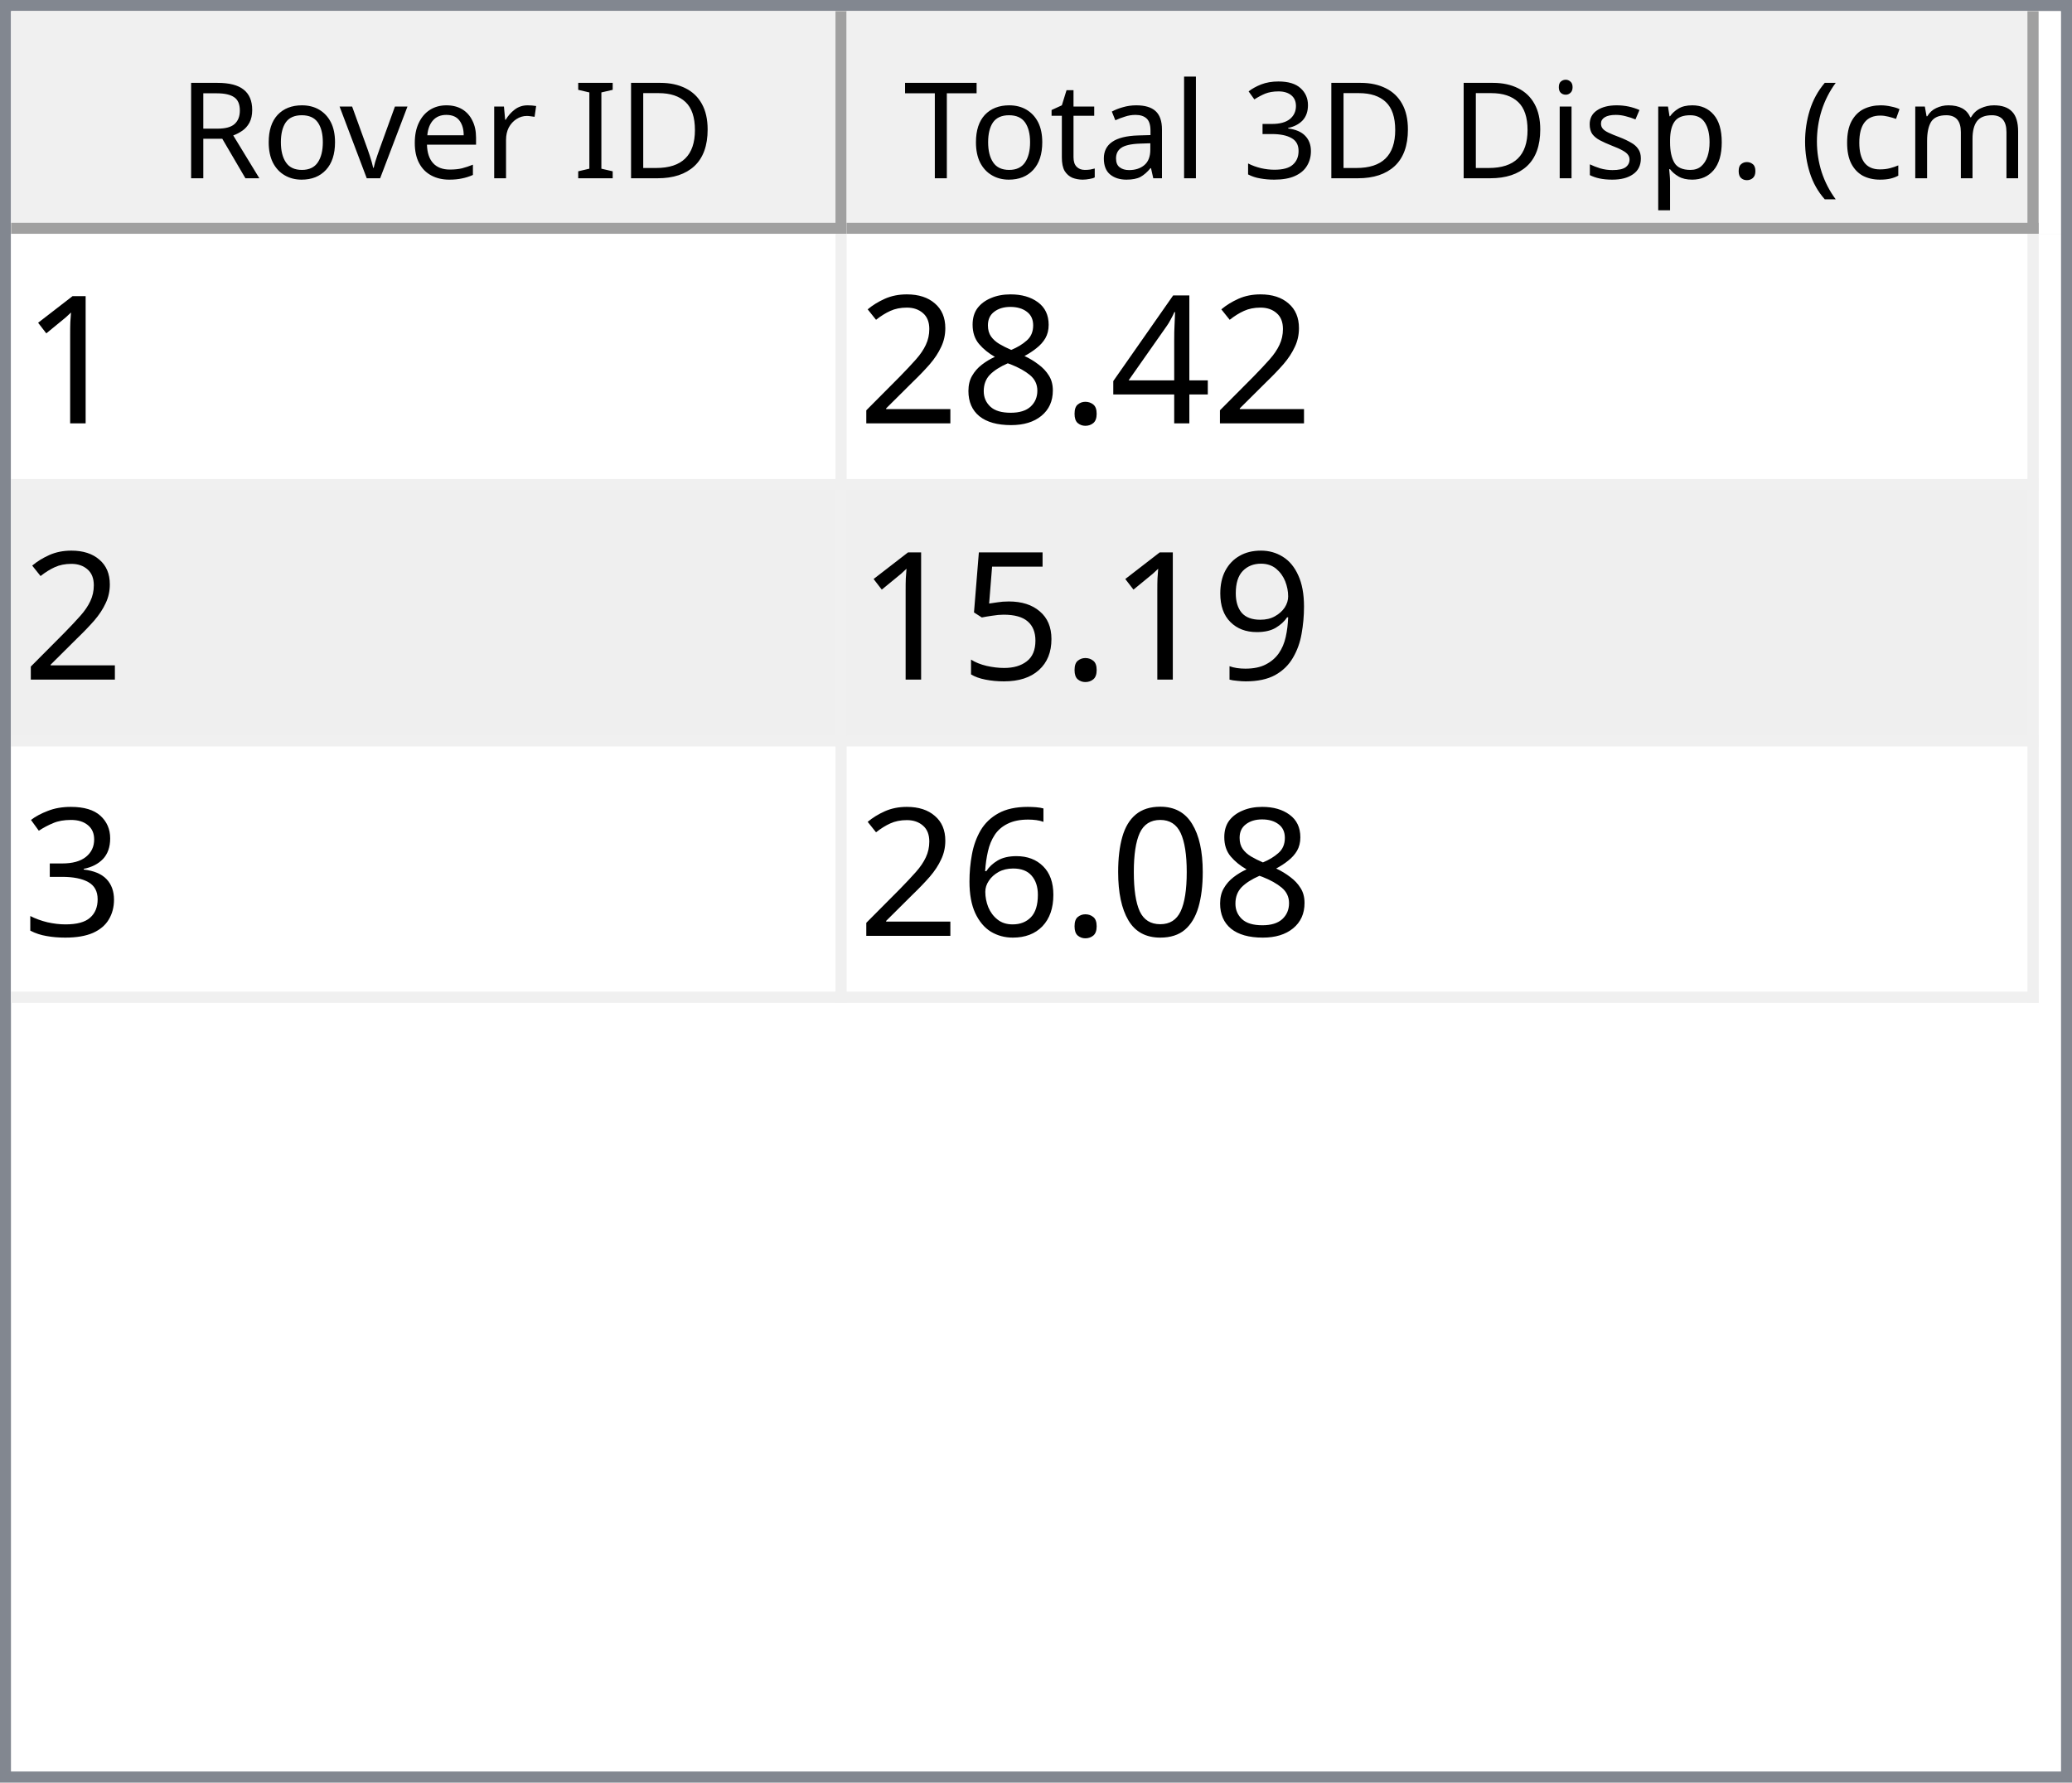
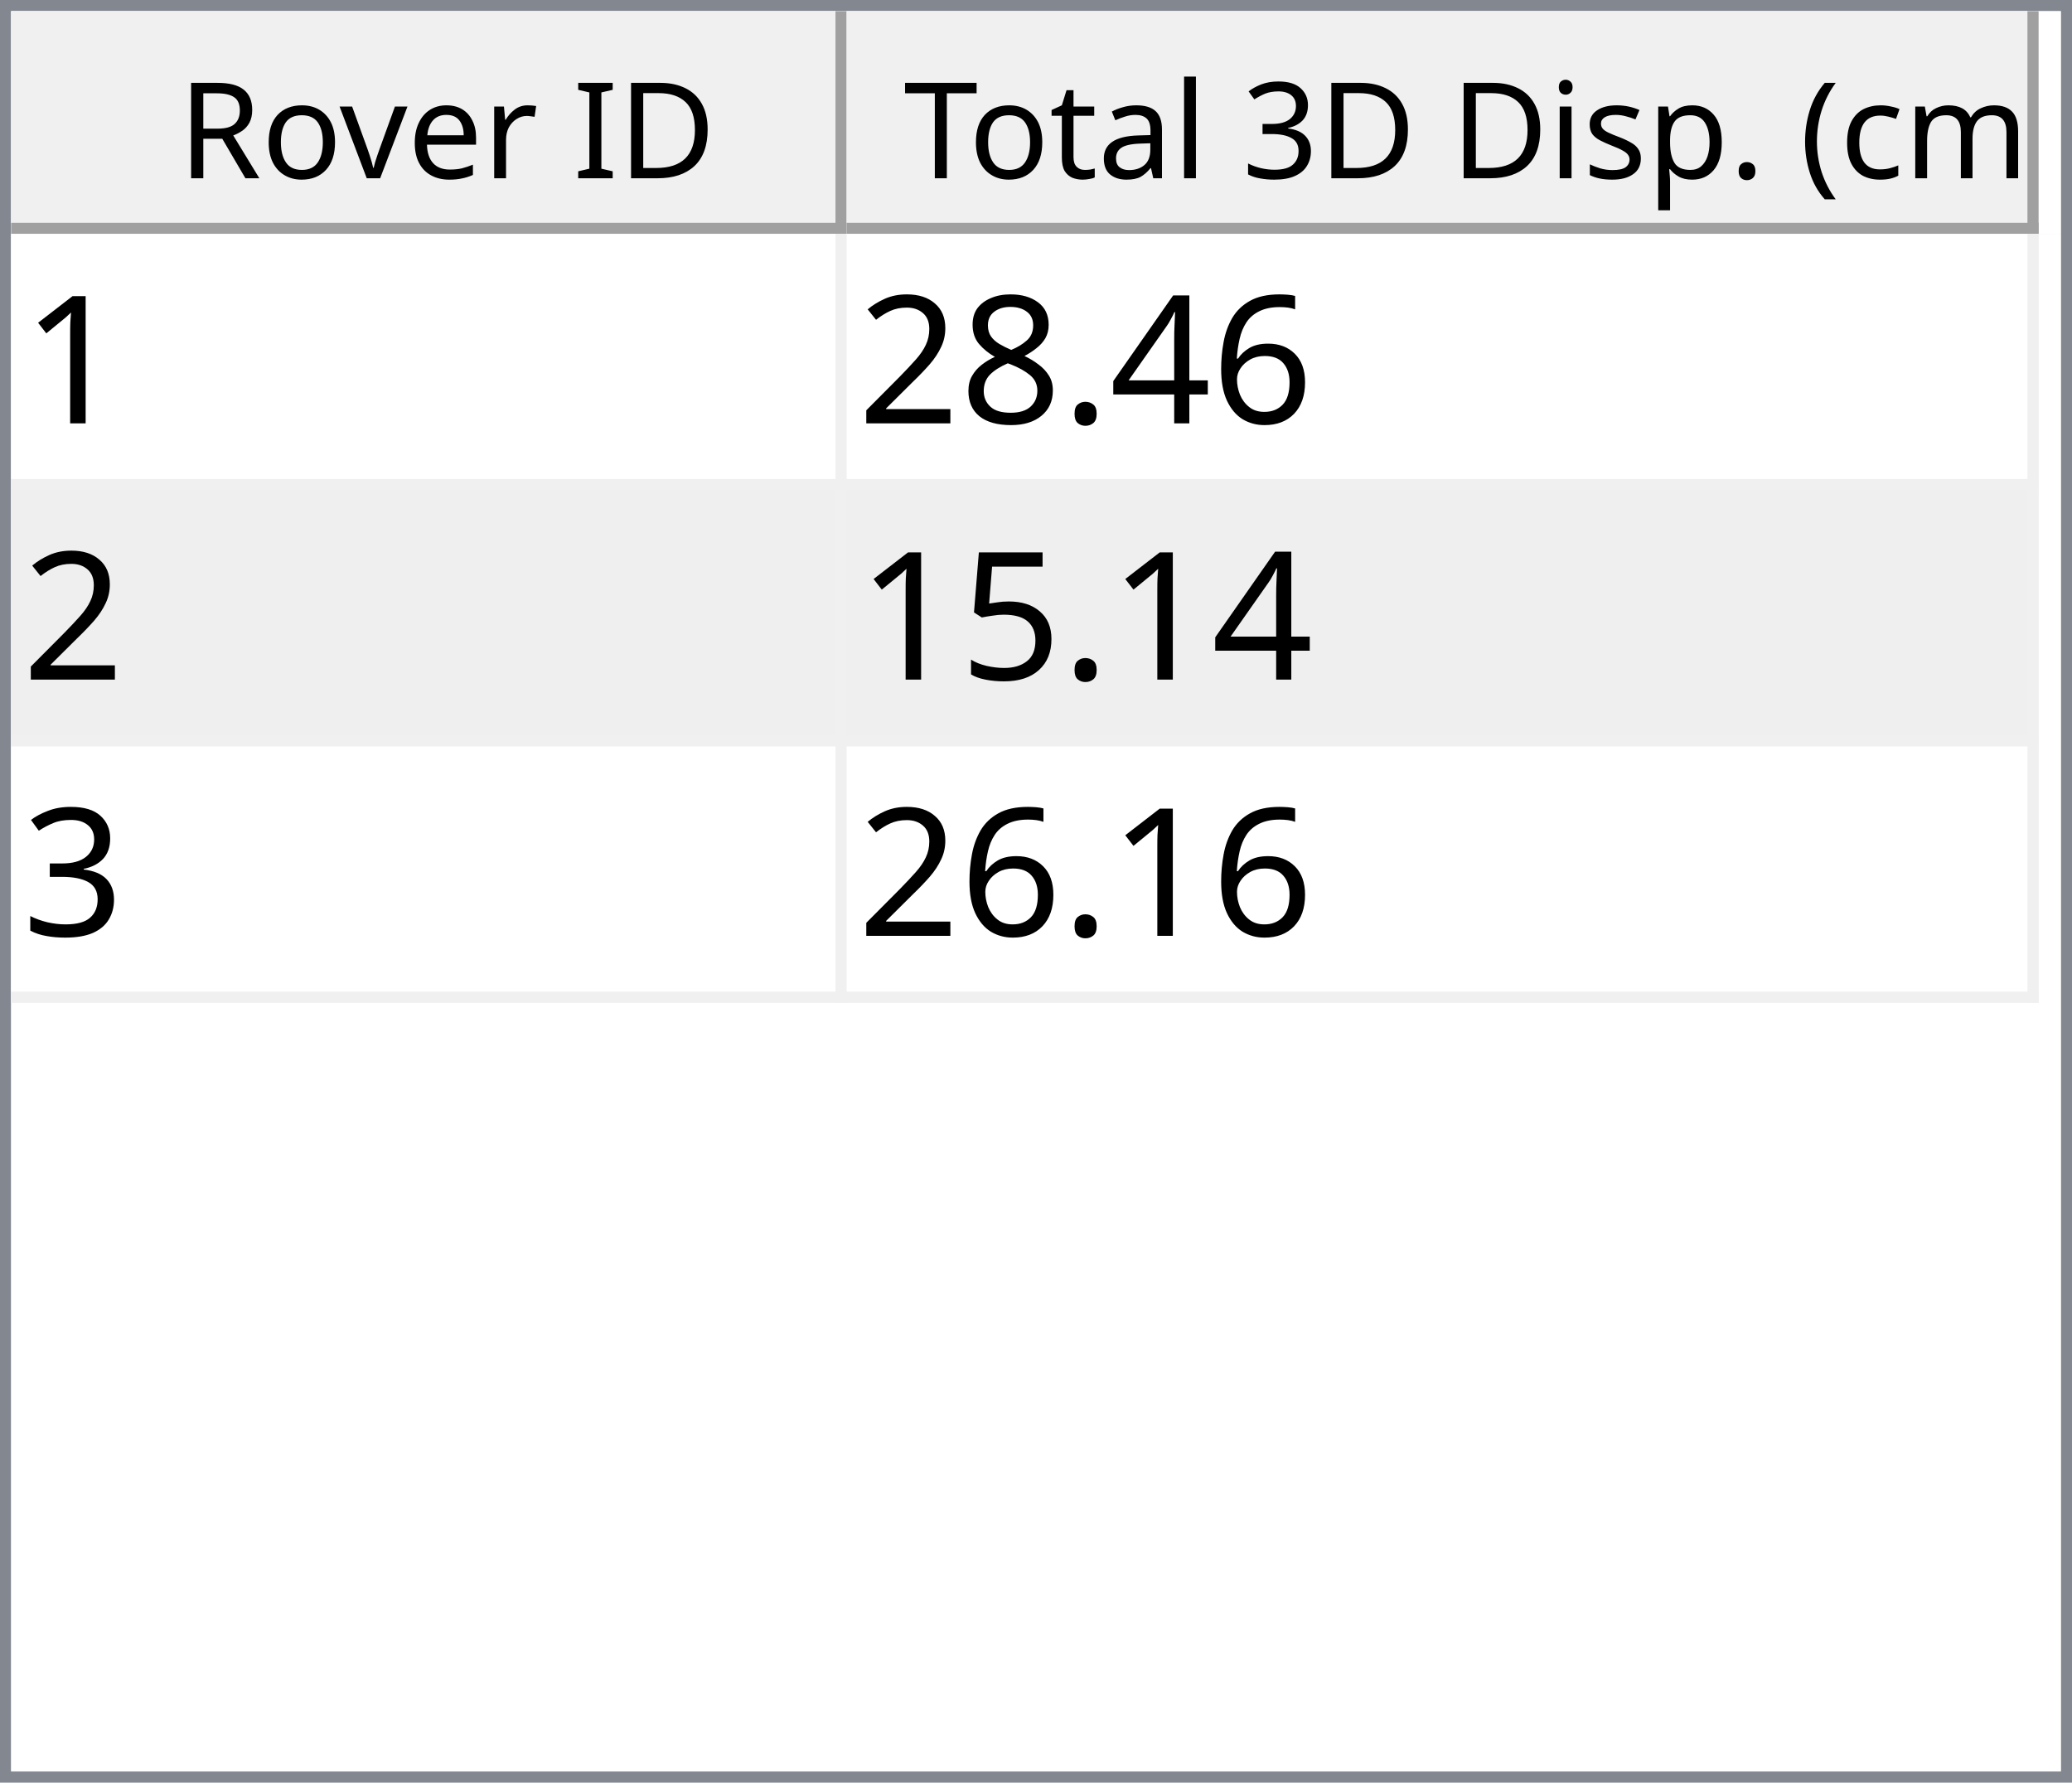
<svg xmlns="http://www.w3.org/2000/svg" style="fill-opacity:1; color-rendering:auto; color-interpolation:auto; text-rendering:auto; stroke:black; stroke-linecap:square; stroke-miterlimit:10; shape-rendering:auto; stroke-opacity:1; fill:black; stroke-dasharray:none; font-weight:normal; stroke-width:1; font-family:'Dialog'; font-style:normal; stroke-linejoin:miter; font-size:12px; stroke-dashoffset:0; image-rendering:auto;" width="186" height="160">
  <defs id="genericDefs" />
  <g>
    <defs id="defs1">
      <clipPath clipPathUnits="userSpaceOnUse" id="clipPath1">
        <path d="M0 0 L186 0 L186 160 L0 160 L0 0 Z" />
      </clipPath>
      <clipPath clipPathUnits="userSpaceOnUse" id="clipPath2">
        <path d="M0 0 L0 160 L186 160 L186 0 Z" />
      </clipPath>
      <clipPath clipPathUnits="userSpaceOnUse" id="clipPath3">
        <path d="M0 0 L0 20 L184 20 L184 0 Z" />
      </clipPath>
      <clipPath clipPathUnits="userSpaceOnUse" id="clipPath4">
        <path d="M0 0 L0 20 L75 20 L75 0 Z" />
      </clipPath>
      <clipPath clipPathUnits="userSpaceOnUse" id="clipPath5">
        <path d="M1 1 L1 19 L74 19 L74 1 Z" />
      </clipPath>
      <clipPath clipPathUnits="userSpaceOnUse" id="clipPath6">
        <path d="M0 0 L0 18 L73 18 L73 0 Z" />
      </clipPath>
      <clipPath clipPathUnits="userSpaceOnUse" id="clipPath7">
        <path d="M-0.5 -0.5 L-0.5 19.5 L74.5 19.5 L74.5 -0.5 Z" />
      </clipPath>
      <clipPath clipPathUnits="userSpaceOnUse" id="clipPath8">
        <path d="M0 0 L0 20 L107 20 L107 0 Z" />
      </clipPath>
      <clipPath clipPathUnits="userSpaceOnUse" id="clipPath9">
        <path d="M1 1 L1 19 L106 19 L106 1 Z" />
      </clipPath>
      <clipPath clipPathUnits="userSpaceOnUse" id="clipPath10">
        <path d="M0 0 L0 18 L105 18 L105 0 Z" />
      </clipPath>
      <clipPath clipPathUnits="userSpaceOnUse" id="clipPath11">
        <path d="M-0.5 -0.5 L-0.5 19.5 L106.5 19.5 L106.5 -0.5 Z" />
      </clipPath>
      <clipPath clipPathUnits="userSpaceOnUse" id="clipPath12">
        <path d="M0 0 L0 138 L184 138 L184 0 Z" />
      </clipPath>
      <clipPath clipPathUnits="userSpaceOnUse" id="clipPath13">
        <path d="M0 0 L0 69 L182 69 L182 0 Z" />
      </clipPath>
      <clipPath clipPathUnits="userSpaceOnUse" id="clipPath14">
        <path d="M-0.5 -0.5 L-0.5 68.5 L181.5 68.5 L181.5 -0.5 Z" />
      </clipPath>
      <clipPath clipPathUnits="userSpaceOnUse" id="clipPath15">
        <path d="M0 0 L0 22 L74 22 L74 0 Z" />
      </clipPath>
      <clipPath clipPathUnits="userSpaceOnUse" id="clipPath16">
        <path d="M0 0 L0 22 L106 22 L106 0 Z" />
      </clipPath>
      <font horiz-adv-x="64.551" id="font1">
        <font-face ascent="107.91" descent="25.098" units-per-em="100" style="font-style:normal; font-family:Segoe UI; font-weight:normal;" />
        <missing-glyph horiz-adv-x="64.551" d="M8.109 0 L8.109 68.266 L56.453 68.266 L56.453 0 L8.109 0 ZM15.328 7.234 L49.219 7.234 L49.219 61.031 L15.328 61.031 L15.328 7.234 Z" />
        <glyph unicode="D" horiz-adv-x="70.117" d="M9.188 0 L9.188 70.016 L28.516 70.016 Q65.531 70.016 65.531 35.891 Q65.531 19.672 55.25 9.836 Q44.969 0 27.734 0 L9.188 0 ZM17.391 62.594 L17.391 7.422 L27.828 7.422 Q41.609 7.422 49.273 14.797 Q56.938 22.172 56.938 35.688 Q56.938 62.594 28.328 62.594 L17.391 62.594 Z" />
        <glyph unicode="I" horiz-adv-x="26.611" d="M17.391 0 L9.188 0 L9.188 70.016 L17.391 70.016 L17.391 0 Z" />
        <glyph unicode=" " horiz-adv-x="27.393" d="" />
        <glyph unicode="r" horiz-adv-x="34.766" d="M34.188 41.891 Q32.078 43.5 28.125 43.5 Q23 43.5 19.555 38.672 Q16.109 33.844 16.109 25.484 L16.109 0 L8.109 0 L8.109 50 L16.109 50 L16.109 39.703 L16.312 39.703 Q18.016 44.969 21.531 47.922 Q25.047 50.875 29.391 50.875 Q32.516 50.875 34.188 50.203 L34.188 41.891 Z" />
        <glyph unicode="e" horiz-adv-x="52.295" d="M48.297 23 L12.984 23 Q13.188 14.656 17.484 10.109 Q21.781 5.562 29.297 5.562 Q37.75 5.562 44.828 11.141 L44.828 3.609 Q38.234 -1.172 27.391 -1.172 Q16.797 -1.172 10.742 5.641 Q4.688 12.453 4.688 24.812 Q4.688 36.469 11.305 43.82 Q17.922 51.172 27.734 51.172 Q37.547 51.172 42.922 44.828 Q48.297 38.484 48.297 27.203 L48.297 23 ZM40.094 29.781 Q40.047 36.719 36.75 40.578 Q33.453 44.438 27.594 44.438 Q21.922 44.438 17.969 40.383 Q14.016 36.328 13.094 29.781 L40.094 29.781 Z" />
        <glyph unicode="v" horiz-adv-x="47.9" d="M47.406 50 L27.484 0 L19.625 0 L0.688 50 L9.469 50 L22.172 13.672 Q23.578 9.672 23.922 6.688 L24.125 6.688 Q24.609 10.453 25.688 13.484 L38.969 50 L47.406 50 Z" />
        <glyph unicode="o" horiz-adv-x="58.594" d="M29 -1.172 Q17.922 -1.172 11.305 5.836 Q4.688 12.844 4.688 24.422 Q4.688 37.016 11.57 44.094 Q18.453 51.172 30.172 51.172 Q41.359 51.172 47.633 44.289 Q53.906 37.406 53.906 25.203 Q53.906 13.234 47.141 6.031 Q40.375 -1.172 29 -1.172 ZM29.594 44.438 Q21.875 44.438 17.383 39.188 Q12.891 33.938 12.891 24.703 Q12.891 15.828 17.43 10.695 Q21.969 5.562 29.594 5.562 Q37.359 5.562 41.531 10.594 Q45.703 15.625 45.703 24.906 Q45.703 34.281 41.531 39.359 Q37.359 44.438 29.594 44.438 Z" />
        <glyph unicode="R" horiz-adv-x="59.814" d="M59.375 0 L49.609 0 L37.891 19.625 Q36.281 22.359 34.766 24.289 Q33.25 26.219 31.664 27.438 Q30.078 28.656 28.25 29.219 Q26.422 29.781 24.125 29.781 L17.391 29.781 L17.391 0 L9.188 0 L9.188 70.016 L30.078 70.016 Q34.672 70.016 38.555 68.867 Q42.438 67.719 45.289 65.375 Q48.141 63.031 49.758 59.547 Q51.375 56.062 51.375 51.375 Q51.375 47.703 50.273 44.656 Q49.172 41.609 47.148 39.211 Q45.125 36.812 42.266 35.133 Q39.406 33.453 35.844 32.516 L35.844 32.328 Q37.594 31.547 38.891 30.547 Q40.188 29.547 41.359 28.18 Q42.531 26.812 43.68 25.078 Q44.828 23.344 46.234 21.047 L59.375 0 ZM17.391 62.594 L17.391 37.203 L28.516 37.203 Q31.594 37.203 34.203 38.133 Q36.812 39.062 38.719 40.797 Q40.625 42.531 41.703 45.047 Q42.781 47.562 42.781 50.688 Q42.781 56.297 39.141 59.445 Q35.5 62.594 28.609 62.594 L17.391 62.594 Z" />
        <glyph unicode=")" horiz-adv-x="30.176" d="M8.297 -15.922 L1.172 -15.922 Q16.406 2.344 16.406 26.812 Q16.406 51.469 1.078 70.016 L8.297 70.016 Q23.531 52.156 23.531 26.703 Q23.531 1.375 8.297 -15.922 Z" />
        <glyph unicode="m" horiz-adv-x="86.133" d="M79.109 0 L71.094 0 L71.094 28.719 Q71.094 37.016 68.531 40.727 Q65.969 44.438 59.906 44.438 Q54.781 44.438 51.195 39.75 Q47.609 35.062 47.609 28.516 L47.609 0 L39.594 0 L39.594 29.688 Q39.594 44.438 28.219 44.438 Q22.953 44.438 19.531 40.016 Q16.109 35.594 16.109 28.516 L16.109 0 L8.109 0 L8.109 50 L16.109 50 L16.109 42.094 L16.312 42.094 Q21.625 51.172 31.844 51.172 Q36.969 51.172 40.773 48.312 Q44.578 45.453 46 40.828 Q51.562 51.172 62.594 51.172 Q79.109 51.172 79.109 30.812 L79.109 0 Z" />
        <glyph unicode="c" horiz-adv-x="46.191" d="M42.188 2.297 Q36.422 -1.172 28.516 -1.172 Q17.828 -1.172 11.258 5.789 Q4.688 12.75 4.688 23.828 Q4.688 36.188 11.766 43.68 Q18.844 51.172 30.672 51.172 Q37.25 51.172 42.281 48.734 L42.281 40.531 Q36.719 44.438 30.375 44.438 Q22.703 44.438 17.797 38.945 Q12.891 33.453 12.891 24.516 Q12.891 15.719 17.508 10.641 Q22.125 5.562 29.891 5.562 Q36.422 5.562 42.188 9.906 L42.188 2.297 Z" />
        <glyph unicode="(" horiz-adv-x="30.176" d="M29.109 -15.922 L21.969 -15.922 Q6.844 1.375 6.844 26.703 Q6.844 52.156 21.969 70.016 L29.203 70.016 Q13.875 51.469 13.875 26.812 Q13.875 2.344 29.109 -15.922 Z" />
        <glyph unicode="." horiz-adv-x="21.68" d="M10.891 -1.078 Q8.641 -1.078 7.055 0.539 Q5.469 2.156 5.469 4.391 Q5.469 6.641 7.055 8.273 Q8.641 9.906 10.891 9.906 Q13.188 9.906 14.797 8.273 Q16.406 6.641 16.406 4.391 Q16.406 2.156 14.797 0.539 Q13.188 -1.078 10.891 -1.078 Z" />
        <glyph unicode="p" horiz-adv-x="58.789" d="M16.312 7.234 L16.109 7.234 L16.109 -23 L8.109 -23 L8.109 50 L16.109 50 L16.109 41.219 L16.312 41.219 Q22.219 51.172 33.594 51.172 Q43.266 51.172 48.688 44.461 Q54.109 37.75 54.109 26.469 Q54.109 13.922 48 6.375 Q41.891 -1.172 31.297 -1.172 Q21.578 -1.172 16.312 7.234 ZM16.109 27.391 L16.109 20.406 Q16.109 14.203 20.141 9.883 Q24.172 5.562 30.375 5.562 Q37.641 5.562 41.773 11.133 Q45.906 16.703 45.906 26.609 Q45.906 34.969 42.047 39.703 Q38.188 44.438 31.594 44.438 Q24.609 44.438 20.359 39.578 Q16.109 34.719 16.109 27.391 Z" />
        <glyph unicode="s" horiz-adv-x="42.432" d="M5.078 1.812 L5.078 10.406 Q11.625 5.562 19.484 5.562 Q30.031 5.562 30.031 12.594 Q30.031 14.594 29.125 15.992 Q28.219 17.391 26.68 18.461 Q25.141 19.531 23.07 20.383 Q21 21.234 18.609 22.172 Q15.281 23.484 12.766 24.828 Q10.25 26.172 8.57 27.859 Q6.891 29.547 6.031 31.695 Q5.172 33.844 5.172 36.719 Q5.172 40.234 6.789 42.945 Q8.406 45.656 11.086 47.484 Q13.766 49.312 17.211 50.242 Q20.656 51.172 24.312 51.172 Q30.812 51.172 35.938 48.922 L35.938 40.828 Q30.422 44.438 23.25 44.438 Q21 44.438 19.195 43.922 Q17.391 43.406 16.094 42.477 Q14.797 41.547 14.086 40.258 Q13.375 38.969 13.375 37.406 Q13.375 35.453 14.086 34.133 Q14.797 32.812 16.164 31.789 Q17.531 30.766 19.484 29.938 Q21.438 29.109 23.922 28.125 Q27.25 26.859 29.883 25.516 Q32.516 24.172 34.375 22.484 Q36.234 20.797 37.234 18.602 Q38.234 16.406 38.234 13.375 Q38.234 9.672 36.602 6.938 Q34.969 4.203 32.234 2.398 Q29.5 0.594 25.93 -0.289 Q22.359 -1.172 18.453 -1.172 Q10.75 -1.172 5.078 1.812 Z" />
        <glyph unicode="i" horiz-adv-x="24.219" d="M12.203 62.703 Q10.062 62.703 8.547 64.164 Q7.031 65.625 7.031 67.875 Q7.031 70.125 8.547 71.609 Q10.062 73.094 12.203 73.094 Q14.406 73.094 15.945 71.609 Q17.484 70.125 17.484 67.875 Q17.484 65.719 15.945 64.211 Q14.406 62.703 12.203 62.703 ZM16.109 0 L8.109 0 L8.109 50 L16.109 50 L16.109 0 Z" />
        <glyph unicode="3" horiz-adv-x="53.906" d="M46.531 19.828 Q46.531 15.094 44.75 11.211 Q42.969 7.328 39.719 4.57 Q36.469 1.812 31.93 0.297 Q27.391 -1.219 21.922 -1.219 Q11.922 -1.219 6 2.594 L6 11.188 Q13.094 5.609 22.219 5.609 Q25.875 5.609 28.828 6.539 Q31.781 7.469 33.906 9.227 Q36.031 10.984 37.18 13.477 Q38.328 15.969 38.328 19.094 Q38.328 32.812 18.797 32.812 L12.984 32.812 L12.984 39.594 L18.5 39.594 Q35.797 39.594 35.797 52.484 Q35.797 64.406 22.609 64.406 Q15.188 64.406 8.688 59.422 L8.688 67.188 Q15.375 71.188 24.609 71.188 Q29 71.188 32.57 69.969 Q36.141 68.75 38.68 66.555 Q41.219 64.359 42.609 61.281 Q44 58.203 44 54.5 Q44 40.672 30.031 36.719 L30.031 36.531 Q33.594 36.141 36.625 34.797 Q39.656 33.453 41.852 31.305 Q44.047 29.156 45.289 26.25 Q46.531 23.344 46.531 19.828 Z" />
        <glyph unicode="l" horiz-adv-x="24.219" d="M16.109 0 L8.109 0 L8.109 74.031 L16.109 74.031 L16.109 0 Z" />
        <glyph unicode="a" horiz-adv-x="50.879" d="M43.891 0 L35.891 0 L35.891 7.812 L35.688 7.812 Q30.469 -1.172 20.312 -1.172 Q12.844 -1.172 8.617 2.781 Q4.391 6.734 4.391 13.281 Q4.391 27.297 20.906 29.594 L35.891 31.688 Q35.891 44.438 25.594 44.438 Q16.547 44.438 9.281 38.281 L9.281 46.484 Q16.656 51.172 26.266 51.172 Q43.891 51.172 43.891 32.516 L43.891 0 ZM35.891 25.297 L23.828 23.641 Q18.266 22.859 15.43 20.875 Q12.594 18.891 12.594 13.875 Q12.594 10.203 15.211 7.883 Q17.828 5.562 22.172 5.562 Q28.125 5.562 32.008 9.742 Q35.891 13.922 35.891 20.312 L35.891 25.297 Z" />
        <glyph unicode="t" horiz-adv-x="33.887" d="M31.297 0.484 Q28.469 -1.078 23.828 -1.078 Q10.688 -1.078 10.688 13.578 L10.688 43.172 L2.094 43.172 L2.094 50 L10.688 50 L10.688 62.203 L18.703 64.797 L18.703 50 L31.297 50 L31.297 43.172 L18.703 43.172 L18.703 14.984 Q18.703 9.969 20.414 7.82 Q22.125 5.672 26.078 5.672 Q29.109 5.672 31.297 7.328 L31.297 0.484 Z" />
        <glyph unicode="T" horiz-adv-x="52.393" d="M50.594 62.594 L30.375 62.594 L30.375 0 L22.172 0 L22.172 62.594 L2 62.594 L2 70.016 L50.594 70.016 L50.594 62.594 Z" />
      </font>
      <font horiz-adv-x="75.0" id="font2">
        <font-face ascent="100.537" descent="21.973" units-per-em="100" style="font-style:normal; font-family:sans-serif; font-weight:normal;" />
        <missing-glyph horiz-adv-x="75.0" d="M12.5 0 L12.5 62.5 L62.5 62.5 L62.5 0 L12.5 0 ZM14.062 1.562 L60.938 1.562 L60.938 60.938 L14.062 60.938 L14.062 1.562 Z" />
        <glyph unicode="1" horiz-adv-x="55.615" d="M37.25 0 L28.469 0 L28.469 56 Q25.297 52.984 20.141 49.953 Q14.984 46.922 10.891 45.406 L10.891 53.906 Q18.266 57.375 23.781 62.305 Q29.297 67.234 31.594 71.875 L37.25 71.875 L37.25 0 Z" />
+         <glyph unicode="6" horiz-adv-x="55.615" d="M49.75 54.047 L41.016 53.375 Q39.844 58.547 37.703 60.891 Q34.125 64.656 28.906 64.656 Q24.703 64.656 21.531 62.312 Q17.391 59.281 14.992 53.469 Q12.594 47.656 12.5 36.922 Q15.672 41.75 20.266 44.094 Q24.859 46.438 29.891 46.438 Q38.672 46.438 44.852 39.969 Q51.031 33.5 51.031 23.25 Q51.031 16.5 48.125 10.719 Q45.219 4.938 40.141 1.859 Q35.062 -1.219 28.609 -1.219 Q17.625 -1.219 10.695 6.859 Q3.766 14.938 3.766 33.5 Q3.766 54.25 11.422 63.672 Q18.109 71.875 29.438 71.875 Q37.891 71.875 43.289 67.141 Q48.688 62.406 49.75 54.047 ZM13.875 23.188 Q13.875 18.656 15.797 14.508 Q17.719 10.359 21.188 8.18 Q24.656 6 28.469 6 Q34.031 6 38.039 10.492 Q42.047 14.984 42.047 22.703 Q42.047 30.125 38.086 34.398 Q34.125 38.672 28.125 38.672 Q22.172 38.672 18.023 34.398 Q13.875 30.125 13.875 23.188 Z" />
        <glyph unicode="4" horiz-adv-x="55.615" d="M32.328 0 L32.328 17.141 L1.266 17.141 L1.266 25.203 L33.938 71.578 L41.109 71.578 L41.109 25.203 L50.781 25.203 L50.781 17.141 L41.109 17.141 L41.109 0 L32.328 0 ZM32.328 25.203 L32.328 57.469 L9.906 25.203 L32.328 25.203 Z" />
        <glyph unicode="." horiz-adv-x="27.783" d="M9.078 0 L9.078 10.016 L19.094 10.016 L19.094 0 L9.078 0 Z" />
        <glyph unicode="8" horiz-adv-x="55.615" d="M17.672 38.812 Q12.203 40.828 9.57 44.539 Q6.938 48.25 6.938 53.422 Q6.938 61.234 12.555 66.555 Q18.172 71.875 27.484 71.875 Q36.859 71.875 42.578 66.43 Q48.297 60.984 48.297 53.172 Q48.297 48.188 45.68 44.508 Q43.062 40.828 37.75 38.812 Q44.344 36.672 47.781 31.883 Q51.219 27.094 51.219 20.453 Q51.219 11.281 44.727 5.031 Q38.234 -1.219 27.641 -1.219 Q17.047 -1.219 10.547 5.055 Q4.047 11.328 4.047 20.703 Q4.047 27.688 7.594 32.398 Q11.141 37.109 17.672 38.812 ZM15.922 53.719 Q15.922 48.641 19.195 45.414 Q22.469 42.188 27.688 42.188 Q32.766 42.188 36.016 45.383 Q39.266 48.578 39.266 53.219 Q39.266 58.062 35.914 61.359 Q32.562 64.656 27.594 64.656 Q22.562 64.656 19.242 61.43 Q15.922 58.203 15.922 53.719 ZM13.094 20.656 Q13.094 16.891 14.875 13.375 Q16.656 9.859 20.172 7.93 Q23.688 6 27.734 6 Q34.031 6 38.133 10.055 Q42.234 14.109 42.234 20.359 Q42.234 26.703 38.016 30.859 Q33.797 35.016 27.438 35.016 Q21.234 35.016 17.164 30.914 Q13.094 26.812 13.094 20.656 Z" />
        <glyph unicode="2" horiz-adv-x="55.615" d="M50.344 8.453 L50.344 0 L3.031 0 Q2.938 3.172 4.047 6.109 Q5.859 10.938 9.836 15.625 Q13.812 20.312 21.344 26.469 Q33.016 36.031 37.117 41.625 Q41.219 47.219 41.219 52.203 Q41.219 57.422 37.477 61.008 Q33.734 64.594 27.734 64.594 Q21.391 64.594 17.578 60.789 Q13.766 56.984 13.719 50.25 L4.688 51.172 Q5.609 61.281 11.664 66.578 Q17.719 71.875 27.938 71.875 Q38.234 71.875 44.242 66.164 Q50.25 60.453 50.25 52 Q50.25 47.703 48.492 43.555 Q46.734 39.406 42.656 34.812 Q38.578 30.219 29.109 22.219 Q21.188 15.578 18.945 13.211 Q16.703 10.844 15.234 8.453 L50.344 8.453 Z" />
-         <glyph unicode="9" horiz-adv-x="55.615" d="M5.469 16.547 L13.922 17.328 Q14.984 11.375 18.016 8.688 Q21.047 6 25.781 6 Q29.828 6 32.883 7.859 Q35.938 9.719 37.891 12.82 Q39.844 15.922 41.164 21.195 Q42.484 26.469 42.484 31.938 Q42.484 32.516 42.438 33.688 Q39.797 29.5 35.234 26.883 Q30.672 24.266 25.344 24.266 Q16.453 24.266 10.305 30.711 Q4.156 37.156 4.156 47.703 Q4.156 58.594 10.578 65.234 Q17 71.875 26.656 71.875 Q33.641 71.875 39.43 68.117 Q45.219 64.359 48.219 57.398 Q51.219 50.438 51.219 37.25 Q51.219 23.531 48.242 15.406 Q45.266 7.281 39.383 3.031 Q33.5 -1.219 25.594 -1.219 Q17.188 -1.219 11.867 3.445 Q6.547 8.109 5.469 16.547 ZM41.453 48.141 Q41.453 55.719 37.43 60.156 Q33.406 64.594 27.734 64.594 Q21.875 64.594 17.531 59.812 Q13.188 55.031 13.188 47.406 Q13.188 40.578 17.312 36.305 Q21.438 32.031 27.484 32.031 Q33.594 32.031 37.523 36.305 Q41.453 40.578 41.453 48.141 Z" />
        <glyph unicode="5" horiz-adv-x="55.615" d="M4.156 18.75 L13.375 19.531 Q14.406 12.797 18.141 9.398 Q21.875 6 27.156 6 Q33.5 6 37.891 10.789 Q42.281 15.578 42.281 23.484 Q42.281 31 38.062 35.352 Q33.844 39.703 27 39.703 Q22.75 39.703 19.336 37.773 Q15.922 35.844 13.969 32.766 L5.719 33.844 L12.641 70.609 L48.25 70.609 L48.25 62.203 L19.672 62.203 L15.828 42.969 Q22.266 47.469 29.344 47.469 Q38.719 47.469 45.164 40.969 Q51.609 34.469 51.609 24.266 Q51.609 14.547 45.953 7.469 Q39.062 -1.219 27.156 -1.219 Q17.391 -1.219 11.211 4.25 Q5.031 9.719 4.156 18.75 Z" />
        <glyph unicode="3" horiz-adv-x="55.615" d="M4.203 18.891 L12.984 20.062 Q14.5 12.594 18.141 9.297 Q21.781 6 27 6 Q33.203 6 37.477 10.297 Q41.75 14.594 41.75 20.953 Q41.75 27 37.797 30.93 Q33.844 34.859 27.734 34.859 Q25.25 34.859 21.531 33.891 L22.516 41.609 Q23.391 41.5 23.922 41.5 Q29.547 41.5 34.039 44.43 Q38.531 47.359 38.531 53.469 Q38.531 58.297 35.258 61.477 Q31.984 64.656 26.812 64.656 Q21.688 64.656 18.266 61.43 Q14.844 58.203 13.875 51.766 L5.078 53.328 Q6.688 62.156 12.398 67.016 Q18.109 71.875 26.609 71.875 Q32.469 71.875 37.398 69.359 Q42.328 66.844 44.945 62.5 Q47.562 58.156 47.562 53.266 Q47.562 48.641 45.07 44.828 Q42.578 41.016 37.703 38.766 Q44.047 37.312 47.562 32.695 Q51.078 28.078 51.078 21.141 Q51.078 11.766 44.242 5.25 Q37.406 -1.266 26.953 -1.266 Q17.531 -1.266 11.305 4.352 Q5.078 9.969 4.203 18.891 Z" />
-         <glyph unicode="0" horiz-adv-x="55.615" d="M4.156 35.297 Q4.156 48 6.766 55.742 Q9.375 63.484 14.523 67.68 Q19.672 71.875 27.484 71.875 Q33.25 71.875 37.594 69.555 Q41.938 67.234 44.773 62.867 Q47.609 58.5 49.219 52.227 Q50.828 45.953 50.828 35.297 Q50.828 22.703 48.242 14.969 Q45.656 7.234 40.508 3.008 Q35.359 -1.219 27.484 -1.219 Q17.141 -1.219 11.234 6.203 Q4.156 15.141 4.156 35.297 ZM13.188 35.297 Q13.188 17.672 17.312 11.836 Q21.438 6 27.484 6 Q33.547 6 37.672 11.859 Q41.797 17.719 41.797 35.297 Q41.797 52.984 37.672 58.789 Q33.547 64.594 27.391 64.594 Q21.344 64.594 17.719 59.469 Q13.188 52.938 13.188 35.297 Z" />
-         <glyph unicode="6" horiz-adv-x="55.615" d="M49.75 54.047 L41.016 53.375 Q39.844 58.547 37.703 60.891 Q34.125 64.656 28.906 64.656 Q24.703 64.656 21.531 62.312 Q17.391 59.281 14.992 53.469 Q12.594 47.656 12.5 36.922 Q15.672 41.75 20.266 44.094 Q24.859 46.438 29.891 46.438 Q38.672 46.438 44.852 39.969 Q51.031 33.5 51.031 23.25 Q51.031 16.5 48.125 10.719 Q45.219 4.938 40.141 1.859 Q35.062 -1.219 28.609 -1.219 Q17.625 -1.219 10.695 6.859 Q3.766 14.938 3.766 33.5 Q3.766 54.25 11.422 63.672 Q18.109 71.875 29.438 71.875 Q37.891 71.875 43.289 67.141 Q48.688 62.406 49.75 54.047 ZM13.875 23.188 Q13.875 18.656 15.797 14.508 Q17.719 10.359 21.188 8.18 Q24.656 6 28.469 6 Q34.031 6 38.039 10.492 Q42.047 14.984 42.047 22.703 Q42.047 30.125 38.086 34.398 Q34.125 38.672 28.125 38.672 Q22.172 38.672 18.023 34.398 Q13.875 30.125 13.875 23.188 Z" />
      </font>
    </defs>
    <g style="fill:white; stroke:white;">
      <rect x="0" y="0" width="186" style="clip-path:url(#clipPath1); stroke:none;" height="160" />
    </g>
    <g style="fill:white; text-rendering:optimizeSpeed; color-rendering:optimizeSpeed; image-rendering:optimizeSpeed; shape-rendering:crispEdges; stroke:white; color-interpolation:sRGB;">
      <rect x="0" width="186" height="160" y="0" style="stroke:none;" />
      <path style="stroke:none;" d="M0 160 L186 160 L186 0 L0 0 Z" />
    </g>
    <g style="fill:rgb(240,240,240); font-family:'Segoe UI'; stroke:rgb(240,240,240);">
      <rect x="0" y="0" width="186" style="clip-path:url(#clipPath2); stroke:none;" height="160" />
    </g>
    <g style="fill:rgb(130,135,144); font-family:'Segoe UI'; stroke:rgb(130,135,144);">
      <path d="M0 0 L186 0 L186 160 L0 160 L0 0 ZM1 1 L185 1 L185 159 L1 159 L1 1 Z" style="fill-rule:evenodd; clip-path:url(#clipPath2); stroke:none;" />
    </g>
    <g style="fill:white; font-family:'Segoe UI'; stroke:white;" transform="translate(1,1)">
      <rect x="0" y="0" width="184" style="clip-path:url(#clipPath3); stroke:none;" height="20" />
    </g>
    <g style="fill:rgb(240,240,240); font-family:'Segoe UI'; stroke:rgb(240,240,240);" transform="translate(1,1)">
      <rect x="0" y="0" width="75" style="clip-path:url(#clipPath4); stroke:none;" height="20" />
    </g>
    <g style="font-family:'Segoe UI';" transform="translate(2,2)">
      <text x="14" xml:space="preserve" y="14" style="clip-path:url(#clipPath6); stroke:none;">Rover ID</text>
    </g>
    <g style="fill:rgb(160,160,160); font-family:'Segoe UI'; stroke:rgb(160,160,160); stroke-linejoin:bevel;" transform="translate(1.5,1.5)">
      <line x1="74" x2="74" y1="0" style="fill:none; clip-path:url(#clipPath7);" y2="19" />
    </g>
    <g style="fill:rgb(160,160,160); font-family:'Segoe UI'; stroke:rgb(160,160,160); stroke-linejoin:bevel;" transform="matrix(1,0,0,1,1,1) translate(0.5,0.5)">
      <line x1="0" x2="74" y1="19" style="fill:none; clip-path:url(#clipPath7);" y2="19" />
    </g>
    <g style="fill:rgb(240,240,240); font-family:'Segoe UI'; stroke:rgb(240,240,240);" transform="translate(76,1)">
      <rect x="0" y="0" width="107" style="clip-path:url(#clipPath8); stroke:none;" height="20" />
    </g>
    <g style="font-family:'Segoe UI';" transform="translate(77,2)">
      <text x="1" xml:space="preserve" y="14" style="clip-path:url(#clipPath10); stroke:none;"> Total 3D Disp. (cm)</text>
    </g>
    <g style="fill:rgb(160,160,160); font-family:'Segoe UI'; stroke:rgb(160,160,160); stroke-linejoin:bevel;" transform="translate(76.5,1.5)">
      <line x1="106" x2="106" y1="0" style="fill:none; clip-path:url(#clipPath11);" y2="19" />
    </g>
    <g style="fill:rgb(160,160,160); font-family:'Segoe UI'; stroke:rgb(160,160,160); stroke-linejoin:bevel;" transform="matrix(1,0,0,1,76,1) translate(0.5,0.5)">
      <line x1="0" x2="106" y1="19" style="fill:none; clip-path:url(#clipPath11);" y2="19" />
    </g>
    <g style="fill:white; font-family:'Segoe UI'; stroke:white;" transform="translate(1,21)">
      <rect x="0" y="0" width="184" style="clip-path:url(#clipPath12); stroke:none;" height="138" />
    </g>
    <g style="fill:rgb(240,240,240); font-size:16px; font-family:sans-serif; stroke:rgb(240,240,240);" transform="translate(1,21)">
      <rect x="0" y="0" width="182" style="clip-path:url(#clipPath13); stroke:none;" height="69" />
      <line transform="translate(0.5,0.5)" x1="0" x2="181" y1="22" style="clip-path:url(#clipPath14); fill:none; stroke-linejoin:bevel;" y2="22" />
    </g>
    <g transform="matrix(1,0,0,1,1,21) translate(0.5,0.5)" style="fill:rgb(240,240,240); font-size:16px; font-family:sans-serif; stroke:rgb(240,240,240); stroke-linejoin:bevel;">
      <line x1="0" x2="181" y1="45" style="fill:none; clip-path:url(#clipPath14);" y2="45" />
    </g>
    <g transform="matrix(1,0,0,1,1,21) translate(0.5,0.5)" style="fill:rgb(240,240,240); font-size:16px; font-family:sans-serif; stroke:rgb(240,240,240); stroke-linejoin:bevel;">
      <line x1="0" x2="181" y1="68" style="fill:none; clip-path:url(#clipPath14);" y2="68" />
    </g>
    <g transform="matrix(1,0,0,1,1,21) translate(0.5,0.5)" style="fill:rgb(240,240,240); font-size:16px; font-family:sans-serif; stroke:rgb(240,240,240); stroke-linejoin:bevel;">
      <line x1="74" x2="74" y1="0" style="fill:none; clip-path:url(#clipPath14);" y2="68" />
    </g>
    <g transform="matrix(1,0,0,1,1,21) translate(0.5,0.5)" style="fill:rgb(240,240,240); font-size:16px; font-family:sans-serif; stroke:rgb(240,240,240); stroke-linejoin:bevel;">
      <line x1="181" x2="181" y1="0" style="fill:none; clip-path:url(#clipPath14);" y2="68" />
    </g>
    <g style="fill:white; font-size:16px; font-family:sans-serif; stroke:white;" transform="matrix(1,0,0,1,1,21)">
      <rect x="0" y="0" width="74" style="clip-path:url(#clipPath15); stroke:none;" height="22" />
      <text x="1" y="17" style="fill:black; clip-path:url(#clipPath15); stroke:none;" xml:space="preserve">1</text>
    </g>
    <g style="fill:white; font-size:16px; font-family:sans-serif; stroke:white;" transform="matrix(1,0,0,1,1,21) translate(75,0)">
      <rect x="0" y="0" width="106" style="clip-path:url(#clipPath16); stroke:none;" height="22" />
-       <text x="1" y="17" style="fill:black; clip-path:url(#clipPath16); stroke:none;" xml:space="preserve">28.42</text>
+       <text x="1" y="17" style="fill:black; clip-path:url(#clipPath16); stroke:none;" xml:space="preserve">28.46</text>
    </g>
    <g style="fill:rgb(239,239,239); font-size:16px; font-family:sans-serif; stroke:rgb(239,239,239);" transform="matrix(1,0,0,1,1,21) translate(0,23)">
      <rect x="0" y="0" width="74" style="clip-path:url(#clipPath15); stroke:none;" height="22" />
      <text x="1" y="17" style="fill:black; clip-path:url(#clipPath15); stroke:none;" xml:space="preserve">2</text>
    </g>
    <g style="fill:rgb(239,239,239); font-size:16px; font-family:sans-serif; stroke:rgb(239,239,239);" transform="matrix(1,0,0,1,1,21) translate(75,23)">
      <rect x="0" y="0" width="106" style="clip-path:url(#clipPath16); stroke:none;" height="22" />
-       <text x="1" y="17" style="fill:black; clip-path:url(#clipPath16); stroke:none;" xml:space="preserve">15.19</text>
+       <text x="1" y="17" style="fill:black; clip-path:url(#clipPath16); stroke:none;" xml:space="preserve">15.14</text>
    </g>
    <g style="fill:white; font-size:16px; font-family:sans-serif; stroke:white;" transform="matrix(1,0,0,1,1,21) translate(0,46)">
      <rect x="0" y="0" width="74" style="clip-path:url(#clipPath15); stroke:none;" height="22" />
      <text x="1" y="17" style="fill:black; clip-path:url(#clipPath15); stroke:none;" xml:space="preserve">3</text>
    </g>
    <g style="fill:white; font-size:16px; font-family:sans-serif; stroke:white;" transform="matrix(1,0,0,1,1,21) translate(75,46)">
      <rect x="0" y="0" width="106" style="clip-path:url(#clipPath16); stroke:none;" height="22" />
-       <text x="1" y="17" style="fill:black; clip-path:url(#clipPath16); stroke:none;" xml:space="preserve">26.08</text>
+       <text x="1" y="17" style="fill:black; clip-path:url(#clipPath16); stroke:none;" xml:space="preserve">26.16</text>
    </g>
  </g>
</svg>
